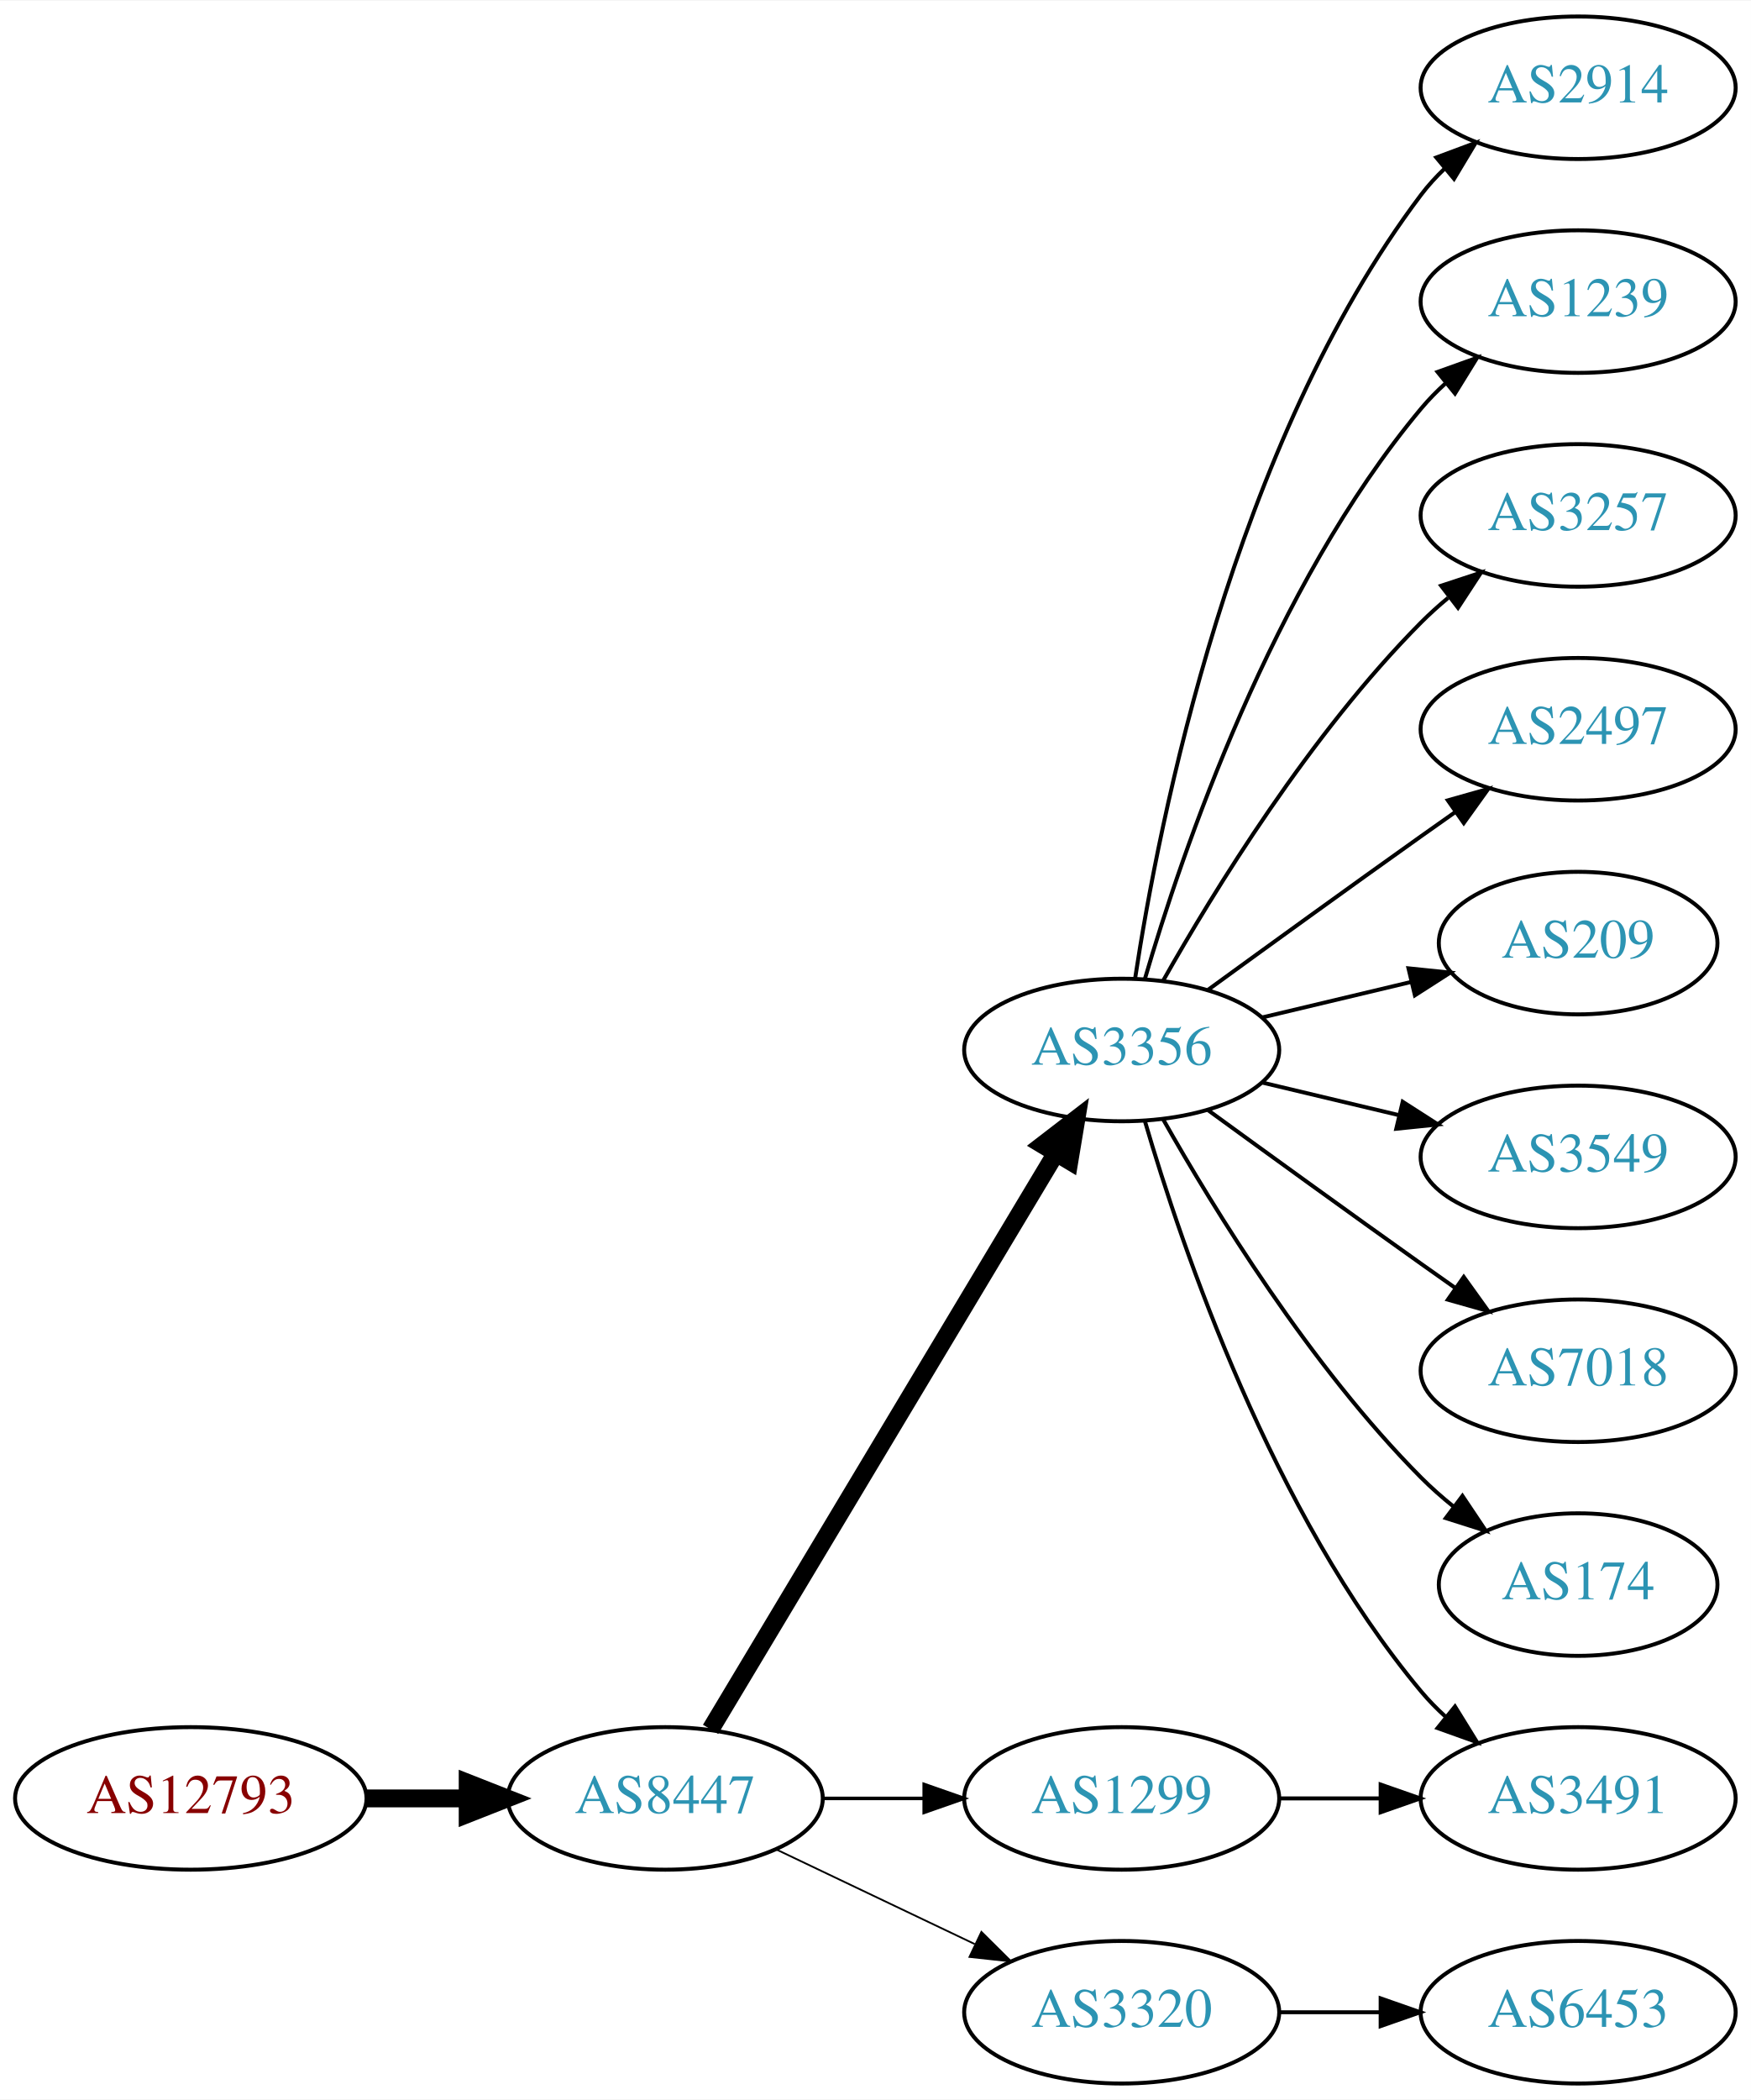
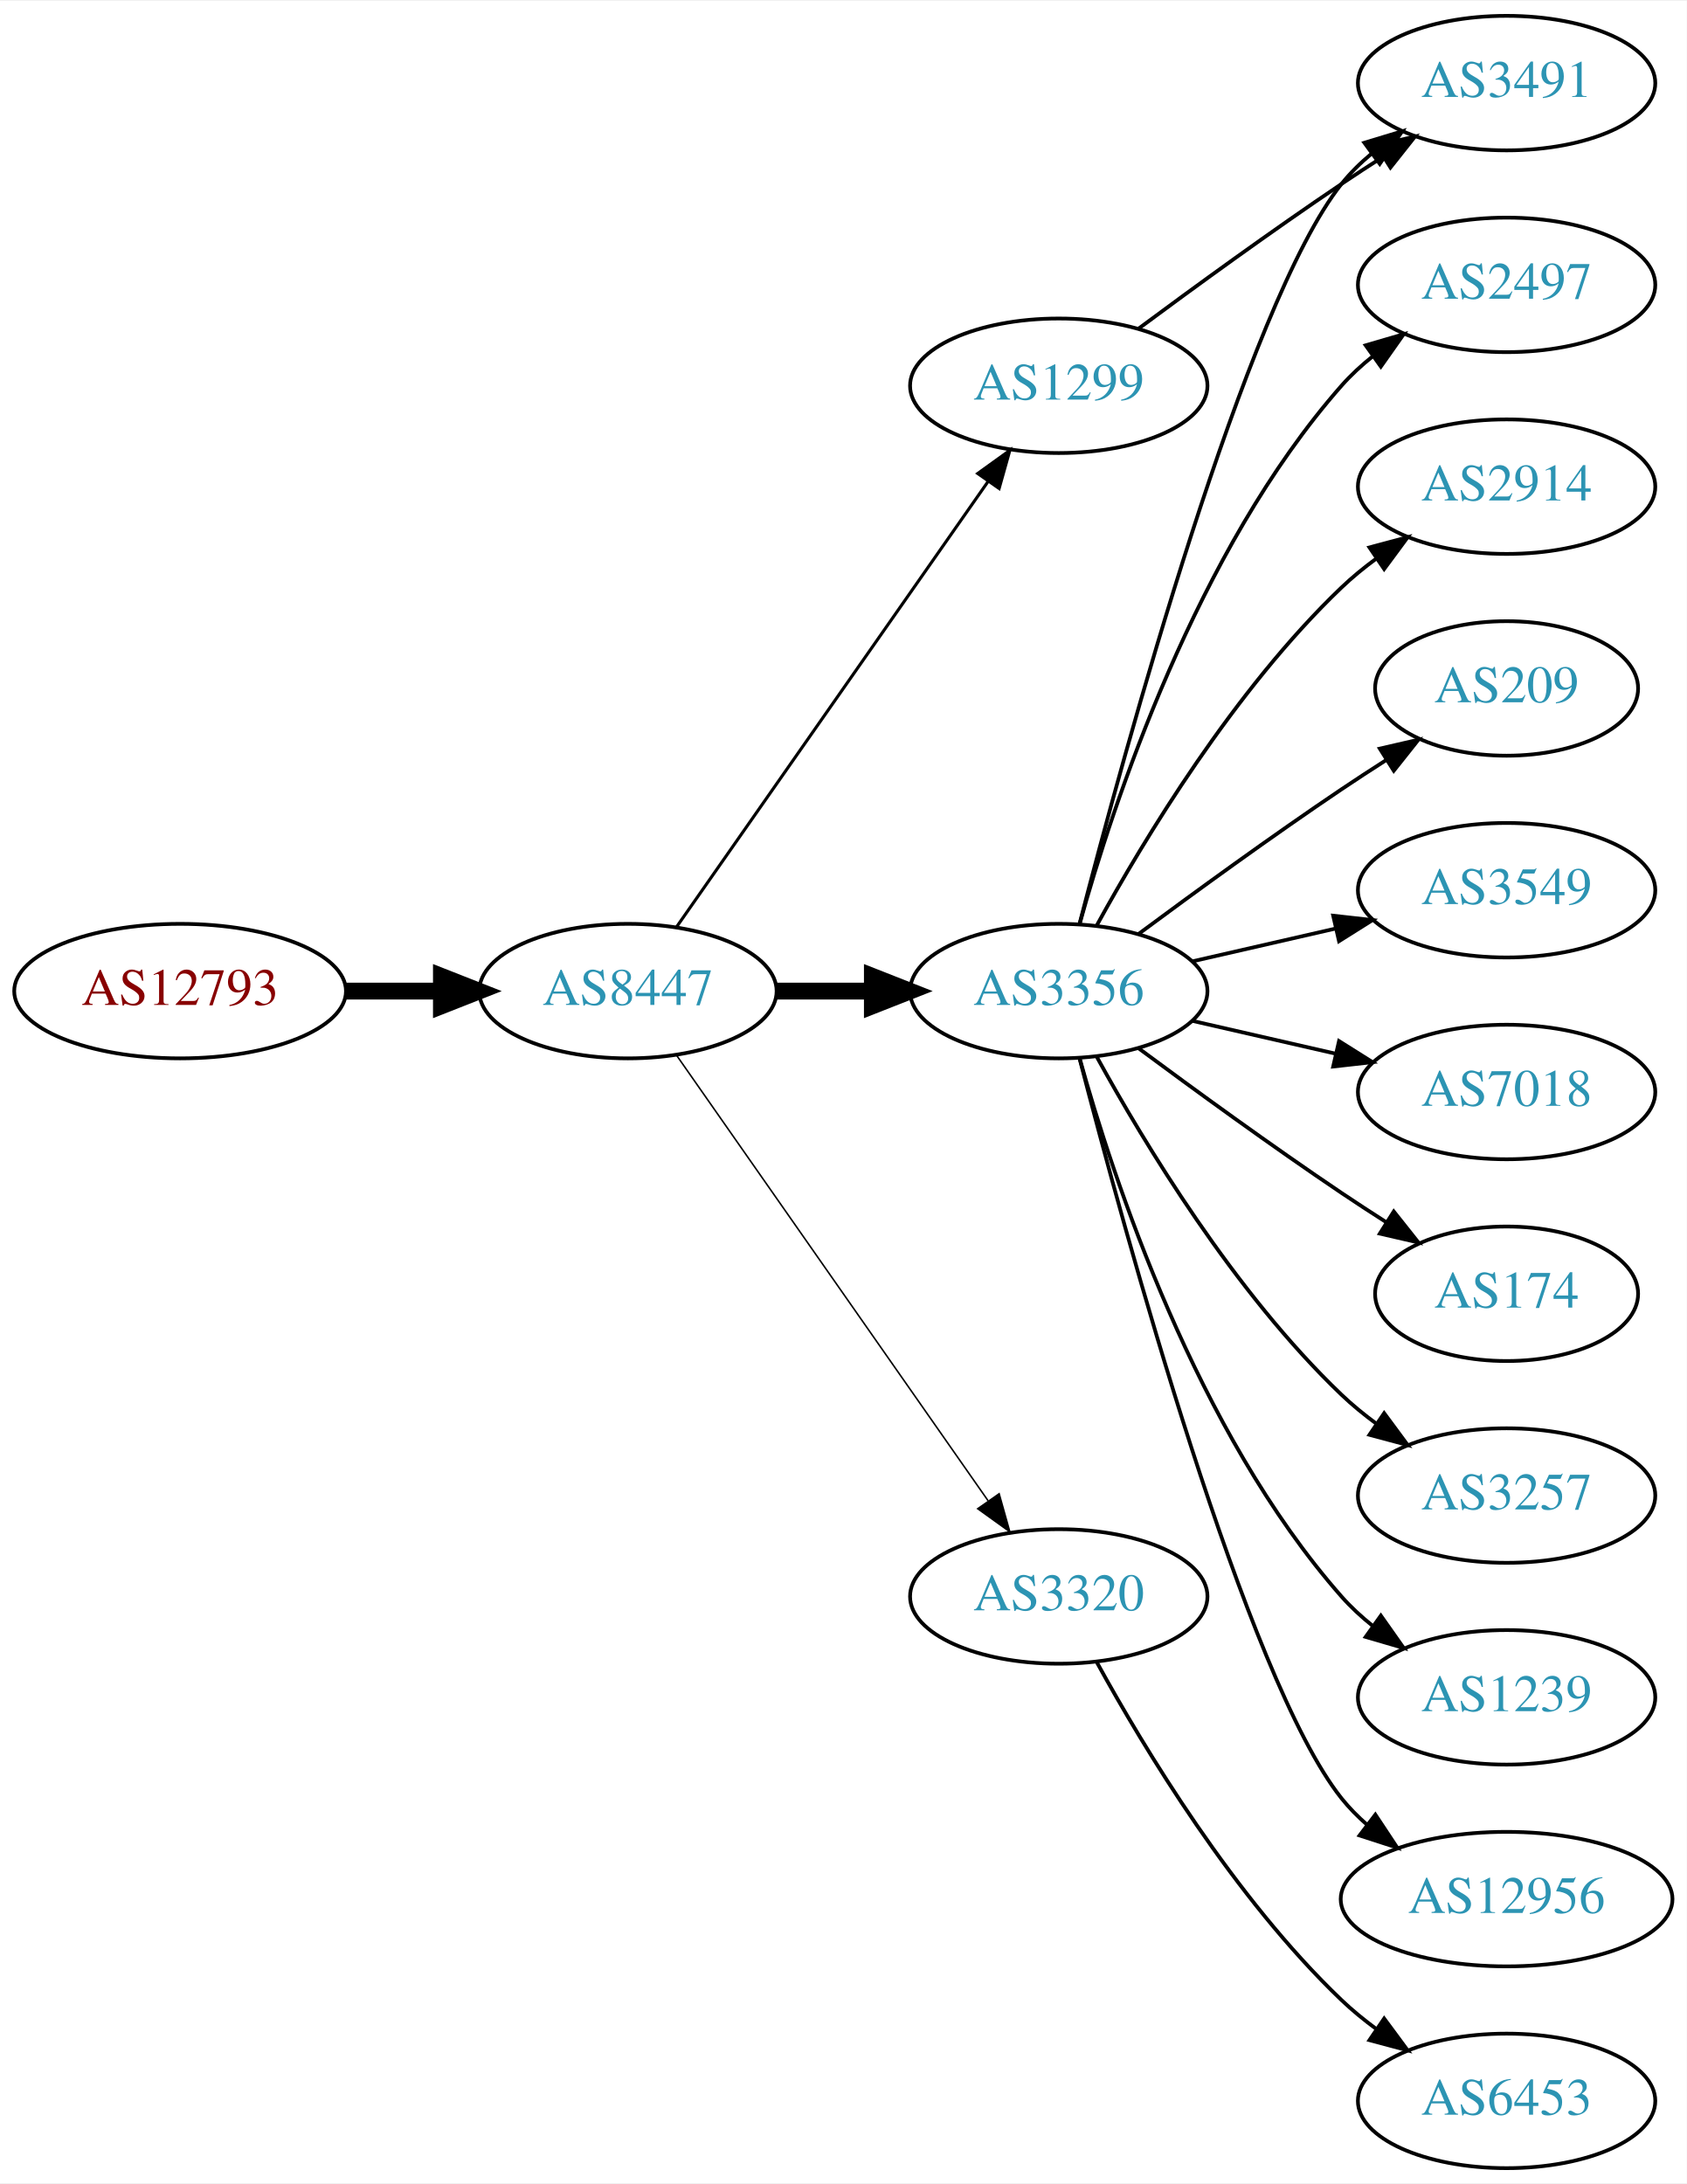
- <svg xmlns="http://www.w3.org/2000/svg" xmlns:xlink="http://www.w3.org/1999/xlink" width="442pt" height="530pt" viewBox="0.00 0.00 442.27 530.00">
-   <g id="graph0" class="graph" transform="scale(1 1) rotate(0) translate(4 526)">
-     <polygon fill="white" stroke="none" points="-4,4 -4,-526 438.271,-526 438.271,4 -4,4" />
+ <svg xmlns="http://www.w3.org/2000/svg" xmlns:xlink="http://www.w3.org/1999/xlink" width="451pt" height="584pt" viewBox="0.00 0.00 451.37 584.00">
+   <g id="graph0" class="graph" transform="scale(1 1) rotate(0) translate(4 580)">
+     <polygon fill="white" stroke="none" points="-4,4 -4,-580 447.37,-580 447.37,4 -4,4" />
    <g id="node1" class="node">
      <g id="a_node1">
        <a xlink:href="/asn/12793" xlink:title="AS12793 ~ A1 Telekom Austria AG [AT]">
-           <ellipse fill="#ffffff" stroke="black" cx="44.196" cy="-72" rx="44.393" ry="18" />
-           <text text-anchor="middle" x="44.196" y="-68.3" font-family="Times,serif" font-size="14.00" fill="#880000">AS12793</text>
+           <ellipse fill="#ffffff" stroke="black" cx="44.196" cy="-315" rx="44.393" ry="18" />
+           <text text-anchor="middle" x="44.196" y="-311.3" font-family="Times,serif" font-size="14.00" fill="#880000">AS12793</text>
        </a>
      </g>
    </g>
    <g id="node2" class="node">
      <g id="a_node2">
        <a xlink:href="/asn/8447" xlink:title="AS8447 ~ A1 Telekom Austria AG [AT]">
-           <ellipse fill="#ffffff" stroke="black" cx="164.039" cy="-72" rx="39.794" ry="18" />
-           <text text-anchor="middle" x="164.039" y="-68.3" font-family="Times,serif" font-size="14.00" fill="#2c94b3">AS8447</text>
+           <ellipse fill="#ffffff" stroke="black" cx="164.039" cy="-315" rx="39.794" ry="18" />
+           <text text-anchor="middle" x="164.039" y="-311.3" font-family="Times,serif" font-size="14.00" fill="#2c94b3">AS8447</text>
        </a>
      </g>
    </g>
    <g id="edge1" class="edge">
-       <path fill="none" stroke="black" stroke-width="4.5" d="M88.407,-72C96.72,-72 105.482,-72 113.965,-72" />
-       <polygon fill="black" stroke="black" stroke-width="4.5" points="114.123,-75.938 124.123,-72 114.123,-68.063 114.123,-75.938" />
+       <path fill="none" stroke="black" stroke-width="4.5" d="M88.407,-315C96.72,-315 105.482,-315 113.965,-315" />
+       <polygon fill="black" stroke="black" stroke-width="4.5" points="114.123,-318.938 124.123,-315 114.123,-311.063 114.123,-318.938" />
    </g>
    <g id="node3" class="node">
      <g id="a_node3">
        <a xlink:href="/asn/3356" xlink:title="AS3356 ~ Level 3 Parent, LLC [US]">
-           <ellipse fill="#ffffff" stroke="black" cx="279.332" cy="-261" rx="39.794" ry="18" />
-           <text text-anchor="middle" x="279.332" y="-257.3" font-family="Times,serif" font-size="14.00" fill="#2c94b3">AS3356</text>
+           <ellipse fill="#ffffff" stroke="black" cx="279.332" cy="-315" rx="39.794" ry="18" />
+           <text text-anchor="middle" x="279.332" y="-311.3" font-family="Times,serif" font-size="14.00" fill="#2c94b3">AS3356</text>
        </a>
      </g>
    </g>
    <g id="edge2" class="edge">
-       <path fill="none" stroke="black" stroke-width="4.5" d="M175.494,-89.442C195.475,-122.775 239.18,-195.686 262.666,-234.866" />
-       <polygon fill="black" stroke="black" stroke-width="4.5" points="259.383,-237.048 267.902,-243.6 266.137,-232.999 259.383,-237.048" />
+       <path fill="none" stroke="black" stroke-width="4.5" d="M203.711,-315C211.914,-315 220.678,-315 229.21,-315" />
+       <polygon fill="black" stroke="black" stroke-width="4.5" points="229.449,-318.938 239.449,-315 229.449,-311.063 229.449,-318.938" />
    </g>
    <g id="node4" class="node">
      <g id="a_node4">
        <a xlink:href="/asn/1299" xlink:title="AS1299 ~ Telia Carrier [EU]">
-           <ellipse fill="#ffffff" stroke="black" cx="279.332" cy="-72" rx="39.794" ry="18" />
-           <text text-anchor="middle" x="279.332" y="-68.3" font-family="Times,serif" font-size="14.00" fill="#2c94b3">AS1299</text>
+           <ellipse fill="#ffffff" stroke="black" cx="279.332" cy="-477" rx="39.794" ry="18" />
+           <text text-anchor="middle" x="279.332" y="-473.3" font-family="Times,serif" font-size="14.00" fill="#2c94b3">AS1299</text>
        </a>
      </g>
    </g>
    <g id="edge3" class="edge">
-       <path fill="none" stroke="black" stroke-width="0.9" d="M203.711,-72C211.914,-72 220.678,-72 229.21,-72" />
-       <polygon fill="black" stroke="black" stroke-width="0.9" points="229.449,-75.5 239.449,-72 229.449,-68.5 229.449,-75.5" />
+       <path fill="none" stroke="black" stroke-width="0.818" d="M176.949,-332.031C196.871,-360.517 237.06,-417.985 260.41,-451.374" />
+       <polygon fill="black" stroke="black" stroke-width="0.818" points="257.641,-453.521 266.24,-459.71 263.377,-449.509 257.641,-453.521" />
    </g>
    <g id="node5" class="node">
      <g id="a_node5">
        <a xlink:href="/asn/3320" xlink:title="AS3320 ~ DTAG [DE]">
-           <ellipse fill="#ffffff" stroke="black" cx="279.332" cy="-18" rx="39.794" ry="18" />
-           <text text-anchor="middle" x="279.332" y="-14.3" font-family="Times,serif" font-size="14.00" fill="#2c94b3">AS3320</text>
+           <ellipse fill="#ffffff" stroke="black" cx="279.332" cy="-153" rx="39.794" ry="18" />
+           <text text-anchor="middle" x="279.332" y="-149.3" font-family="Times,serif" font-size="14.00" fill="#2c94b3">AS3320</text>
        </a>
      </g>
    </g>
    <g id="edge4" class="edge">
-       <path fill="none" stroke="black" stroke-width="0.45" d="M192.175,-59.066C207.169,-51.919 225.99,-42.948 242.213,-35.215" />
-       <polygon fill="black" stroke="black" stroke-width="0.45" points="243.895,-38.291 251.417,-30.829 240.884,-31.972 243.895,-38.291" />
+       <path fill="none" stroke="black" stroke-width="0.409" d="M176.949,-297.969C196.871,-269.483 237.06,-212.015 260.41,-178.626" />
+       <polygon fill="black" stroke="black" stroke-width="0.409" points="263.377,-180.491 266.24,-170.29 257.641,-176.479 263.377,-180.491" />
    </g>
    <g id="node6" class="node">
      <g id="a_node6">
-         <a xlink:href="/asn/2914" xlink:title="AS2914 ~ NTT America, Inc. [US]">
-           <ellipse fill="#ffffff" stroke="black" cx="394.625" cy="-504" rx="39.794" ry="18" />
-           <text text-anchor="middle" x="394.625" y="-500.3" font-family="Times,serif" font-size="14.00" fill="#2c94b3">AS2914</text>
+         <a xlink:href="/asn/3491" xlink:title="AS3491 ~ PCCW Global, Inc. [US]">
+           <ellipse fill="#ffffff" stroke="black" cx="399.174" cy="-558" rx="39.794" ry="18" />
+           <text text-anchor="middle" x="399.174" y="-554.3" font-family="Times,serif" font-size="14.00" fill="#2c94b3">AS3491</text>
        </a>
      </g>
    </g>
    <g id="edge5" class="edge">
-       <path fill="none" stroke="black" d="M282.708,-278.986C288.682,-318.422 307.393,-413.995 354.978,-477 356.735,-479.327 358.752,-481.529 360.922,-483.596" />
-       <polygon fill="black" stroke="black" points="358.806,-486.389 368.734,-490.088 363.28,-481.005 358.806,-486.389" />
+       <path fill="none" stroke="black" d="M284.849,-332.842C296.699,-378.647 329.522,-499.03 354.978,-531 357.319,-533.94 360.074,-536.649 363.04,-539.121" />
+       <polygon fill="black" stroke="black" points="361.105,-542.042 371.246,-545.11 365.232,-536.388 361.105,-542.042" />
    </g>
    <g id="node7" class="node">
      <g id="a_node7">
-         <a xlink:href="/asn/1239" xlink:title="AS1239 ~ Sprint [US]">
-           <ellipse fill="#ffffff" stroke="black" cx="394.625" cy="-450" rx="39.794" ry="18" />
-           <text text-anchor="middle" x="394.625" y="-446.3" font-family="Times,serif" font-size="14.00" fill="#2c94b3">AS1239</text>
+         <a xlink:href="/asn/2497" xlink:title="AS2497 ~ Internet Initiative Japan Inc. [JP]">
+           <ellipse fill="#ffffff" stroke="black" cx="399.174" cy="-504" rx="39.794" ry="18" />
+           <text text-anchor="middle" x="399.174" y="-500.3" font-family="Times,serif" font-size="14.00" fill="#2c94b3">AS2497</text>
        </a>
      </g>
    </g>
    <g id="edge6" class="edge">
-       <path fill="none" stroke="black" d="M285.206,-279.002C294.52,-310.844 317.336,-377.981 354.978,-423 356.848,-425.237 358.947,-427.374 361.173,-429.396" />
-       <polygon fill="black" stroke="black" points="359.116,-432.234 369.092,-435.804 363.52,-426.793 359.116,-432.234" />
+       <path fill="none" stroke="black" d="M284.904,-332.946C293.81,-364.995 316.094,-432.842 354.978,-477 357.462,-479.821 360.312,-482.449 363.337,-484.871" />
+       <polygon fill="black" stroke="black" points="361.455,-487.828 371.627,-490.791 365.523,-482.131 361.455,-487.828" />
    </g>
    <g id="node8" class="node">
      <g id="a_node8">
-         <a xlink:href="/asn/3257" xlink:title="AS3257 ~ GTT [DE]">
-           <ellipse fill="#ffffff" stroke="black" cx="394.625" cy="-396" rx="39.794" ry="18" />
-           <text text-anchor="middle" x="394.625" y="-392.3" font-family="Times,serif" font-size="14.00" fill="#2c94b3">AS3257</text>
+         <a xlink:href="/asn/2914" xlink:title="AS2914 ~ NTT America, Inc. [US]">
+           <ellipse fill="#ffffff" stroke="black" cx="399.174" cy="-450" rx="39.794" ry="18" />
+           <text text-anchor="middle" x="399.174" y="-446.3" font-family="Times,serif" font-size="14.00" fill="#2c94b3">AS2914</text>
        </a>
      </g>
    </g>
    <g id="edge7" class="edge">
-       <path fill="none" stroke="black" d="M289.791,-278.49C302.573,-301.096 327.005,-340.886 354.978,-369 357.089,-371.121 359.385,-373.188 361.77,-375.171" />
-       <polygon fill="black" stroke="black" points="360.023,-378.242 370.086,-381.556 364.286,-372.69 360.023,-378.242" />
+       <path fill="none" stroke="black" d="M289.573,-332.713C302.118,-355.561 326.295,-395.611 354.978,-423 357.846,-425.739 361.035,-428.347 364.344,-430.785" />
+       <polygon fill="black" stroke="black" points="362.468,-433.742 372.704,-436.477 366.407,-427.956 362.468,-433.742" />
    </g>
    <g id="node9" class="node">
      <g id="a_node9">
-         <a xlink:href="/asn/2497" xlink:title="AS2497 ~ Internet Initiative Japan Inc. [JP]">
-           <ellipse fill="#ffffff" stroke="black" cx="394.625" cy="-342" rx="39.794" ry="18" />
-           <text text-anchor="middle" x="394.625" y="-338.3" font-family="Times,serif" font-size="14.00" fill="#2c94b3">AS2497</text>
+         <a xlink:href="/asn/209" xlink:title="AS209 ~ CenturyLink Communications, LLC [US]">
+           <ellipse fill="#ffffff" stroke="black" cx="399.174" cy="-396" rx="35.194" ry="18" />
+           <text text-anchor="middle" x="399.174" y="-392.3" font-family="Times,serif" font-size="14.00" fill="#2c94b3">AS209</text>
        </a>
      </g>
    </g>
    <g id="edge8" class="edge">
-       <path fill="none" stroke="black" d="M301.18,-276.222C316.114,-287.091 336.727,-302.025 354.978,-315 357.799,-317.005 360.742,-319.085 363.69,-321.159" />
-       <polygon fill="black" stroke="black" points="361.717,-324.05 371.914,-326.926 365.736,-318.319 361.717,-324.05" />
+       <path fill="none" stroke="black" d="M300.662,-330.277C315.524,-341.304 336.269,-356.407 354.978,-369 358.795,-371.569 362.845,-374.21 366.876,-376.786" />
+       <polygon fill="black" stroke="black" points="365.245,-379.895 375.57,-382.271 368.98,-373.975 365.245,-379.895" />
    </g>
    <g id="node10" class="node">
      <g id="a_node10">
-         <a xlink:href="/asn/209" xlink:title="AS209 ~ CenturyLink Communications, LLC [US]">
-           <ellipse fill="#ffffff" stroke="black" cx="394.625" cy="-288" rx="35.194" ry="18" />
-           <text text-anchor="middle" x="394.625" y="-284.3" font-family="Times,serif" font-size="14.00" fill="#2c94b3">AS209</text>
+         <a xlink:href="/asn/3549" xlink:title="AS3549 ~ Level 3 Parent, LLC [US]">
+           <ellipse fill="#ffffff" stroke="black" cx="399.174" cy="-342" rx="39.794" ry="18" />
+           <text text-anchor="middle" x="399.174" y="-338.3" font-family="Times,serif" font-size="14.00" fill="#2c94b3">AS3549</text>
        </a>
      </g>
    </g>
    <g id="edge9" class="edge">
-       <path fill="none" stroke="black" d="M314.939,-269.248C326.733,-272.058 340.038,-275.229 352.306,-278.153" />
-       <polygon fill="black" stroke="black" points="351.772,-281.624 362.311,-280.537 353.394,-274.814 351.772,-281.624" />
+       <path fill="none" stroke="black" d="M315.051,-322.955C327.051,-325.704 340.672,-328.825 353.364,-331.733" />
+       <polygon fill="black" stroke="black" points="352.767,-335.187 363.296,-334.009 354.33,-328.364 352.767,-335.187" />
    </g>
    <g id="node11" class="node">
      <g id="a_node11">
-         <a xlink:href="/asn/3549" xlink:title="AS3549 ~ Level 3 Parent, LLC [US]">
-           <ellipse fill="#ffffff" stroke="black" cx="394.625" cy="-234" rx="39.794" ry="18" />
-           <text text-anchor="middle" x="394.625" y="-230.3" font-family="Times,serif" font-size="14.00" fill="#2c94b3">AS3549</text>
+         <a xlink:href="/asn/7018" xlink:title="AS7018 ~ AT&amp;T Services, Inc. [US]">
+           <ellipse fill="#ffffff" stroke="black" cx="399.174" cy="-288" rx="39.794" ry="18" />
+           <text text-anchor="middle" x="399.174" y="-284.3" font-family="Times,serif" font-size="14.00" fill="#2c94b3">AS7018</text>
        </a>
      </g>
    </g>
    <g id="edge10" class="edge">
-       <path fill="none" stroke="black" d="M314.939,-252.752C325.81,-250.162 337.964,-247.265 349.407,-244.538" />
-       <polygon fill="black" stroke="black" points="350.313,-247.92 359.229,-242.197 348.69,-241.111 350.313,-247.92" />
+       <path fill="none" stroke="black" d="M315.051,-307.045C327.051,-304.296 340.672,-301.175 353.364,-298.267" />
+       <polygon fill="black" stroke="black" points="354.33,-301.636 363.296,-295.991 352.767,-294.813 354.33,-301.636" />
    </g>
    <g id="node12" class="node">
      <g id="a_node12">
-         <a xlink:href="/asn/7018" xlink:title="AS7018 ~ AT&amp;T Services, Inc. [US]">
-           <ellipse fill="#ffffff" stroke="black" cx="394.625" cy="-180" rx="39.794" ry="18" />
-           <text text-anchor="middle" x="394.625" y="-176.3" font-family="Times,serif" font-size="14.00" fill="#2c94b3">AS7018</text>
+         <a xlink:href="/asn/174" xlink:title="AS174 ~ Cogent Communications [US]">
+           <ellipse fill="#ffffff" stroke="black" cx="399.174" cy="-234" rx="35.194" ry="18" />
+           <text text-anchor="middle" x="399.174" y="-230.3" font-family="Times,serif" font-size="14.00" fill="#2c94b3">AS174</text>
        </a>
      </g>
    </g>
    <g id="edge11" class="edge">
-       <path fill="none" stroke="black" d="M301.18,-245.778C316.114,-234.909 336.727,-219.975 354.978,-207 357.799,-204.995 360.742,-202.915 363.69,-200.841" />
-       <polygon fill="black" stroke="black" points="365.736,-203.681 371.914,-195.074 361.717,-197.95 365.736,-203.681" />
+       <path fill="none" stroke="black" d="M300.662,-299.723C315.524,-288.696 336.269,-273.593 354.978,-261 358.795,-258.431 362.845,-255.79 366.876,-253.214" />
+       <polygon fill="black" stroke="black" points="368.98,-256.025 375.57,-247.729 365.245,-250.105 368.98,-256.025" />
    </g>
    <g id="node13" class="node">
      <g id="a_node13">
-         <a xlink:href="/asn/174" xlink:title="AS174 ~ Cogent Communications [US]">
-           <ellipse fill="#ffffff" stroke="black" cx="394.625" cy="-126" rx="35.194" ry="18" />
-           <text text-anchor="middle" x="394.625" y="-122.3" font-family="Times,serif" font-size="14.00" fill="#2c94b3">AS174</text>
+         <a xlink:href="/asn/3257" xlink:title="AS3257 ~ GTT [DE]">
+           <ellipse fill="#ffffff" stroke="black" cx="399.174" cy="-180" rx="39.794" ry="18" />
+           <text text-anchor="middle" x="399.174" y="-176.3" font-family="Times,serif" font-size="14.00" fill="#2c94b3">AS3257</text>
        </a>
      </g>
    </g>
    <g id="edge12" class="edge">
-       <path fill="none" stroke="black" d="M289.791,-243.51C302.573,-220.904 327.005,-181.114 354.978,-153 357.478,-150.487 360.239,-148.051 363.1,-145.739" />
-       <polygon fill="black" stroke="black" points="365.401,-148.389 371.297,-139.587 361.198,-142.79 365.401,-148.389" />
+       <path fill="none" stroke="black" d="M289.573,-297.287C302.118,-274.439 326.295,-234.389 354.978,-207 357.846,-204.261 361.035,-201.653 364.344,-199.215" />
+       <polygon fill="black" stroke="black" points="366.407,-202.044 372.704,-193.523 362.468,-196.258 366.407,-202.044" />
    </g>
    <g id="node14" class="node">
      <g id="a_node14">
-         <a xlink:href="/asn/3491" xlink:title="AS3491 ~ PCCW Global, Inc. [US]">
-           <ellipse fill="#ffffff" stroke="black" cx="394.625" cy="-72" rx="39.794" ry="18" />
-           <text text-anchor="middle" x="394.625" y="-68.3" font-family="Times,serif" font-size="14.00" fill="#2c94b3">AS3491</text>
+         <a xlink:href="/asn/1239" xlink:title="AS1239 ~ Sprint [US]">
+           <ellipse fill="#ffffff" stroke="black" cx="399.174" cy="-126" rx="39.794" ry="18" />
+           <text text-anchor="middle" x="399.174" y="-122.3" font-family="Times,serif" font-size="14.00" fill="#2c94b3">AS1239</text>
        </a>
      </g>
    </g>
    <g id="edge13" class="edge">
-       <path fill="none" stroke="black" d="M285.206,-242.998C294.52,-211.156 317.336,-144.019 354.978,-99 356.848,-96.763 358.947,-94.626 361.173,-92.604" />
-       <polygon fill="black" stroke="black" points="363.52,-95.207 369.092,-86.196 359.116,-89.766 363.52,-95.207" />
-     </g>
-     <g id="edge14" class="edge">
-       <path fill="none" stroke="black" d="M319.004,-72C327.207,-72 335.971,-72 344.503,-72" />
-       <polygon fill="black" stroke="black" points="344.742,-75.5 354.742,-72 344.742,-68.5 344.742,-75.5" />
+       <path fill="none" stroke="black" d="M284.904,-297.054C293.81,-265.005 316.094,-197.158 354.978,-153 357.462,-150.179 360.312,-147.551 363.337,-145.129" />
+       <polygon fill="black" stroke="black" points="365.523,-147.869 371.627,-139.209 361.455,-142.172 365.523,-147.869" />
    </g>
    <g id="node15" class="node">
      <g id="a_node15">
-         <a xlink:href="/asn/6453" xlink:title="AS6453 ~ TATA COMMUNICATIONS (AMERICA) INC [US]">
-           <ellipse fill="#ffffff" stroke="black" cx="394.625" cy="-18" rx="39.794" ry="18" />
-           <text text-anchor="middle" x="394.625" y="-14.3" font-family="Times,serif" font-size="14.00" fill="#2c94b3">AS6453</text>
+         <a xlink:href="/asn/12956" xlink:title="AS12956 ~ TELXIUS [ES]">
+           <ellipse fill="#ffffff" stroke="black" cx="399.174" cy="-72" rx="44.393" ry="18" />
+           <text text-anchor="middle" x="399.174" y="-68.3" font-family="Times,serif" font-size="14.00" fill="#2c94b3">AS12956</text>
        </a>
      </g>
    </g>
+     <g id="edge14" class="edge">
+       <path fill="none" stroke="black" d="M284.849,-297.158C296.699,-251.353 329.522,-130.97 354.978,-99 357.016,-96.44 359.368,-94.056 361.899,-91.851" />
+       <polygon fill="black" stroke="black" points="364.054,-94.609 369.901,-85.773 359.82,-89.035 364.054,-94.609" />
+     </g>
    <g id="edge15" class="edge">
-       <path fill="none" stroke="black" d="M319.004,-18C327.207,-18 335.971,-18 344.503,-18" />
-       <polygon fill="black" stroke="black" points="344.742,-21.5 354.742,-18 344.742,-14.5 344.742,-21.5" />
+       <path fill="none" stroke="black" d="M300.662,-492.277C315.524,-503.304 336.269,-518.407 354.978,-531 358.527,-533.389 362.277,-535.839 366.026,-538.242" />
+       <polygon fill="black" stroke="black" points="364.352,-541.325 374.674,-543.712 368.094,-535.409 364.352,-541.325" />
+     </g>
+     <g id="node16" class="node">
+       <g id="a_node16">
+         <a xlink:href="/asn/6453" xlink:title="AS6453 ~ TATA COMMUNICATIONS (AMERICA) INC [US]">
+           <ellipse fill="#ffffff" stroke="black" cx="399.174" cy="-18" rx="39.794" ry="18" />
+           <text text-anchor="middle" x="399.174" y="-14.3" font-family="Times,serif" font-size="14.00" fill="#2c94b3">AS6453</text>
+         </a>
+       </g>
+     </g>
+     <g id="edge16" class="edge">
+       <path fill="none" stroke="black" d="M289.573,-135.287C302.118,-112.439 326.295,-72.389 354.978,-45 357.846,-42.261 361.035,-39.653 364.344,-37.215" />
+       <polygon fill="black" stroke="black" points="366.407,-40.044 372.704,-31.523 362.468,-34.258 366.407,-40.044" />
    </g>
  </g>
</svg>
